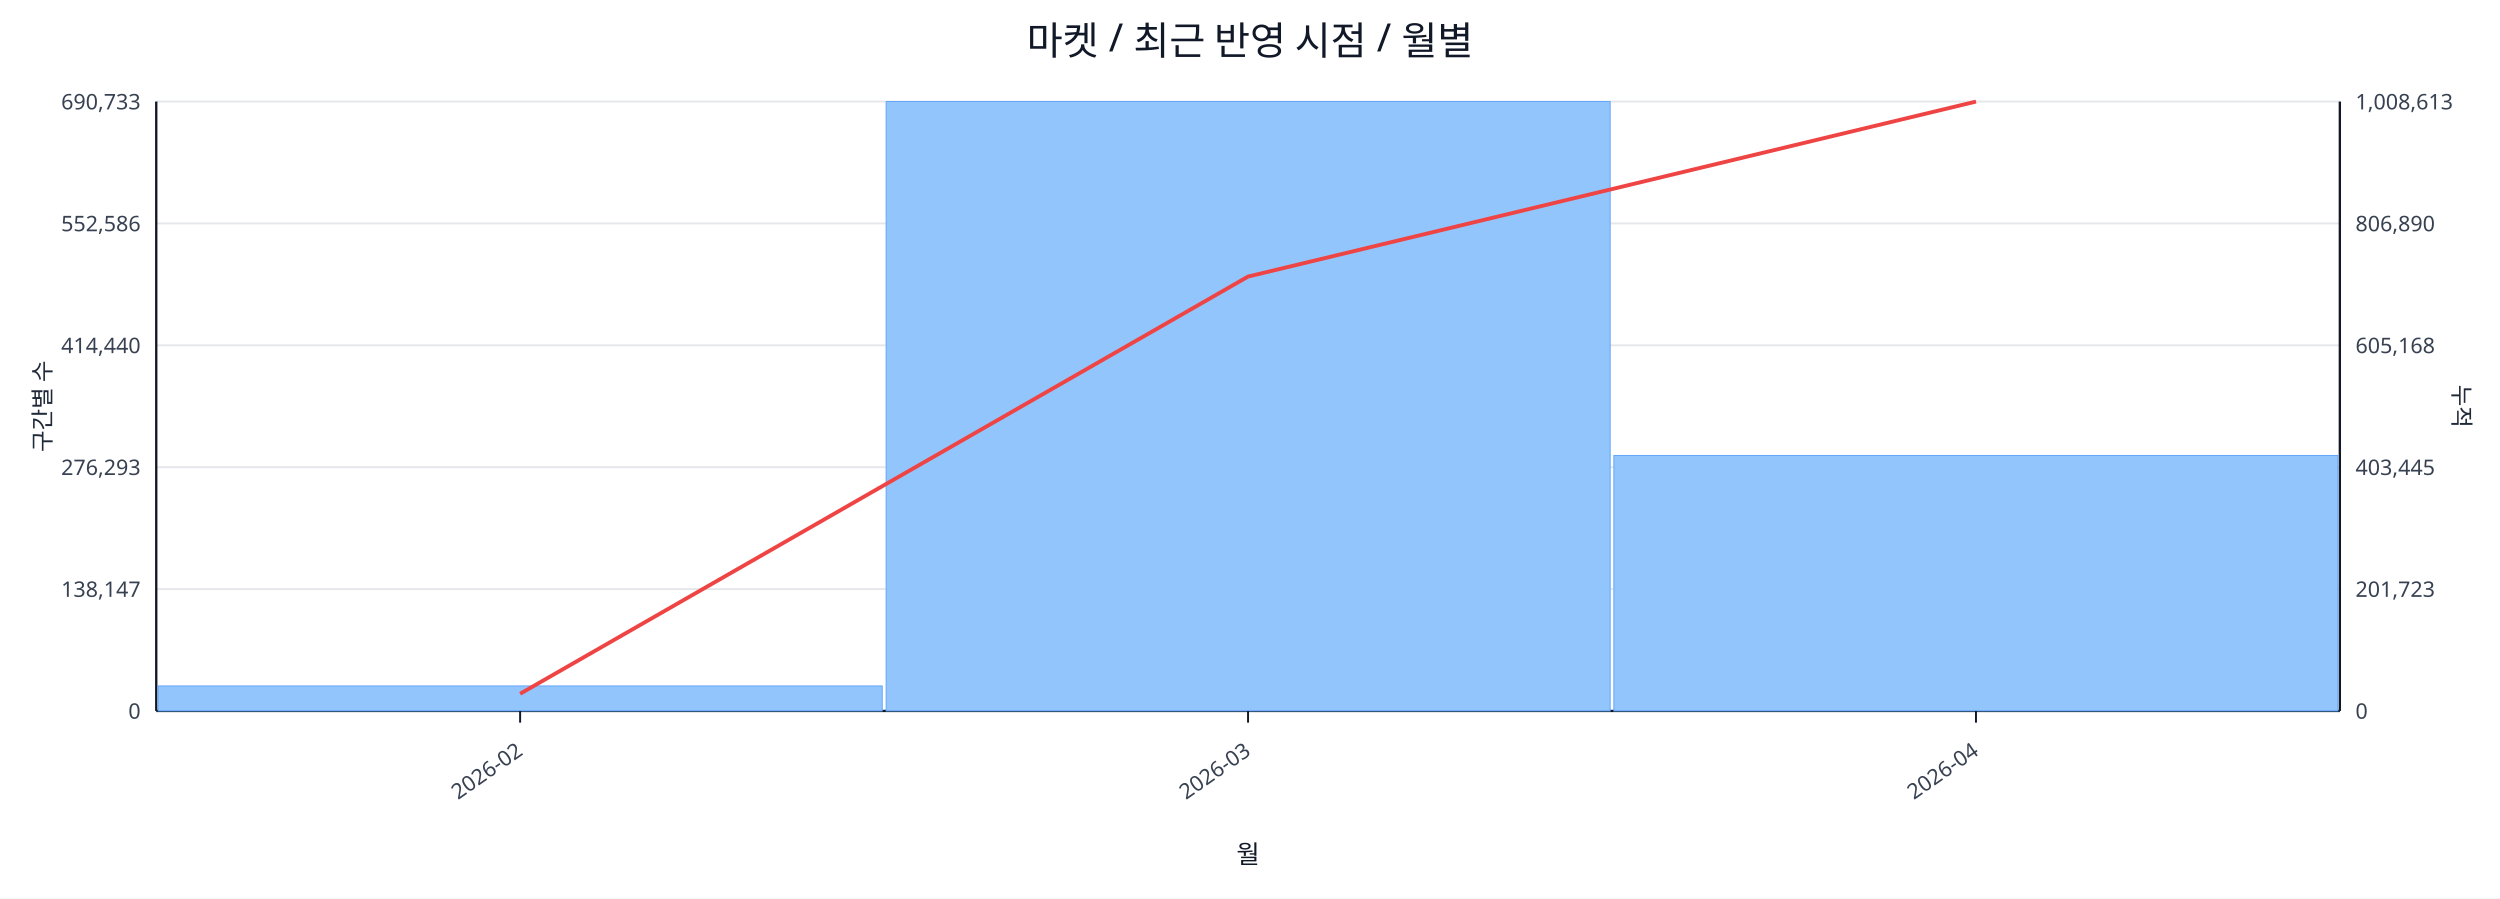
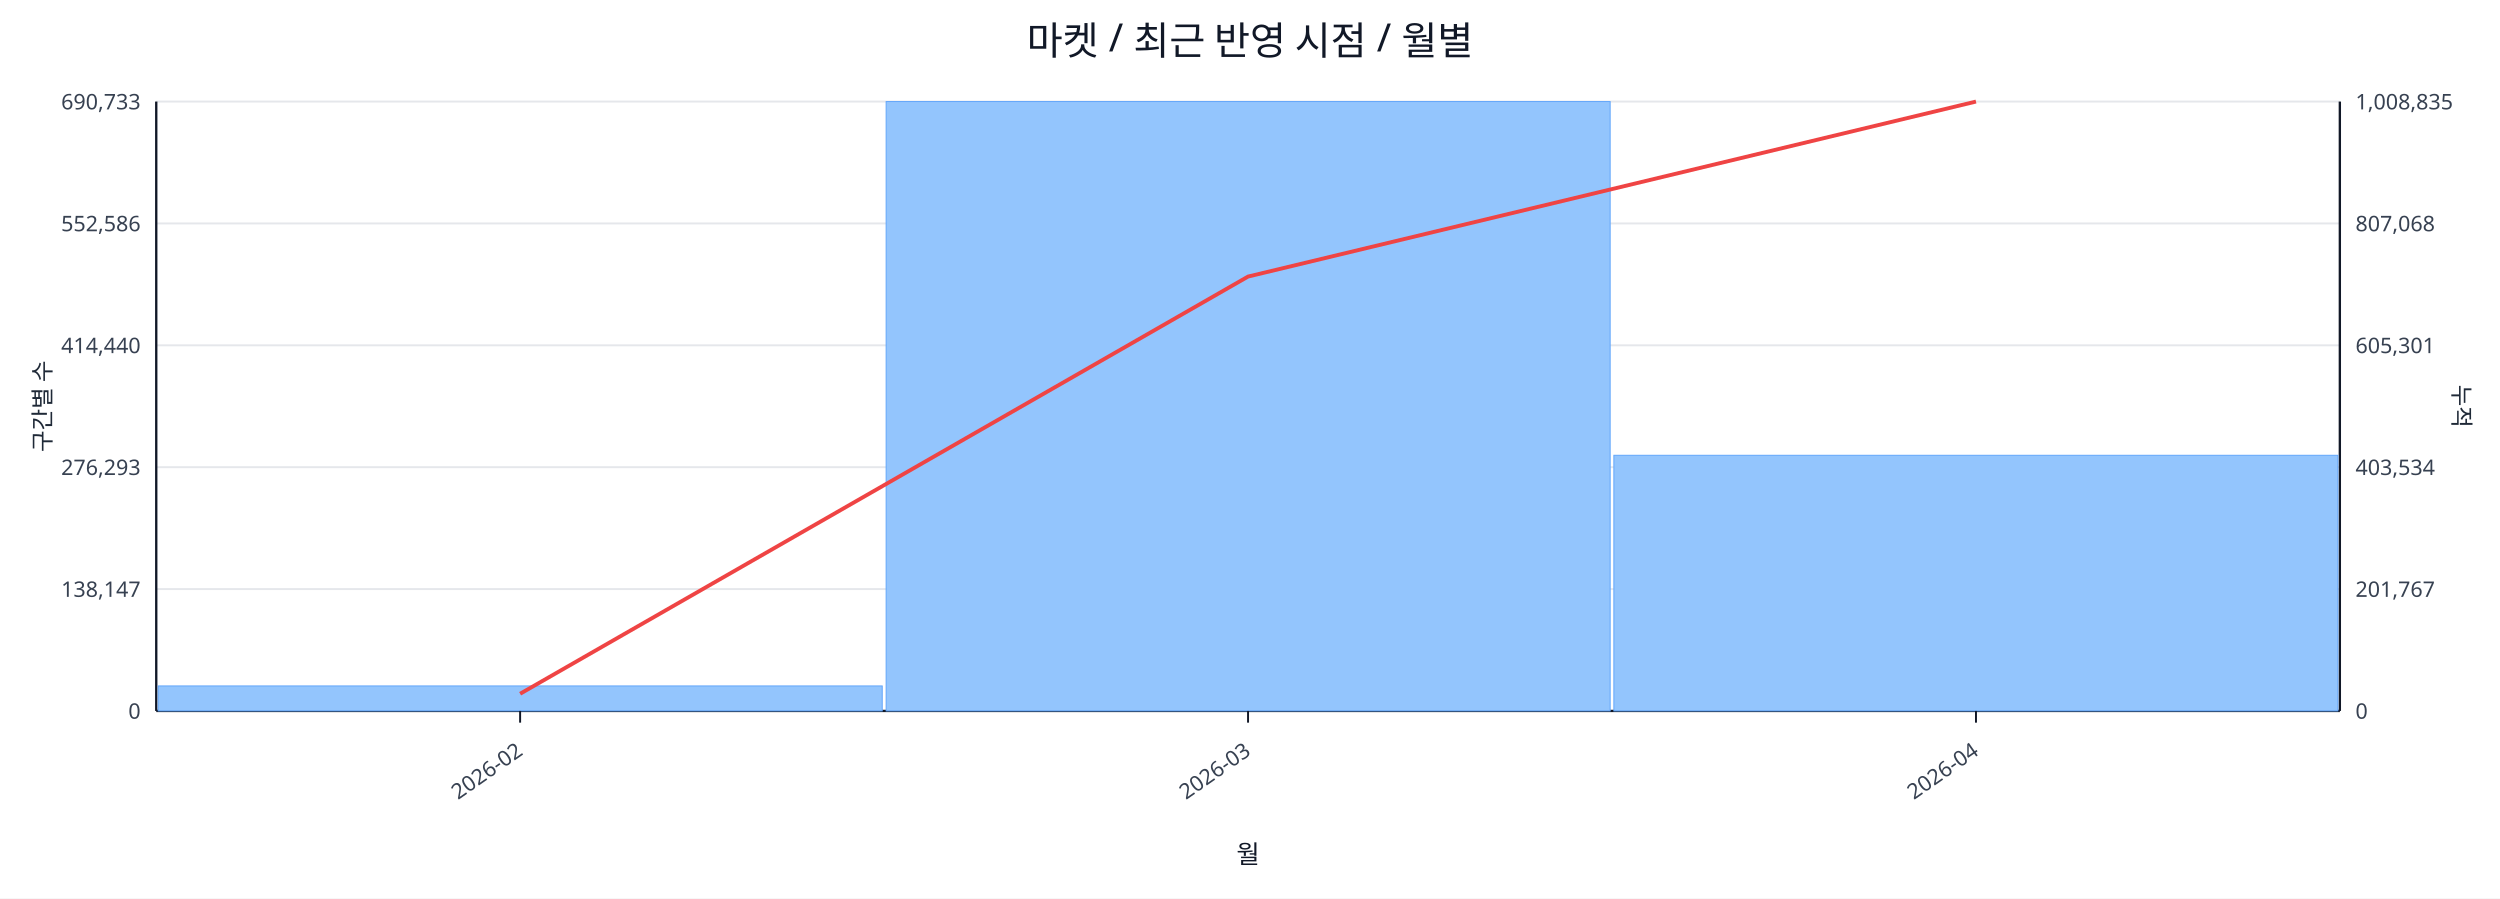
<svg xmlns="http://www.w3.org/2000/svg" width="1280" height="460" viewBox="0 0 1280 460">
  <rect x="0" y="0" width="100%" height="100%" fill="#ffffff" />
  <text x="640.0" y="28" font-size="20" text-anchor="middle" font-family="sans-serif" fill="#111827">마켓 / 최근 반영 시점 / 월별</text>
  <line x1="80.0" y1="52.0" x2="1198.0" y2="52.0" stroke="#e5e7eb" stroke-width="1" />
  <text x="72.0" y="56.0" font-size="11" text-anchor="end" font-family="sans-serif" fill="#374151">690,733</text>
-   <text x="1206.0" y="56.0" font-size="11" text-anchor="start" font-family="sans-serif" fill="#374151">1,008,613</text>
+   <text x="1206.0" y="56.0" font-size="11" text-anchor="start" font-family="sans-serif" fill="#374151">1,008,835</text>
  <line x1="80.0" y1="114.4" x2="1198.0" y2="114.4" stroke="#e5e7eb" stroke-width="1" />
  <text x="72.0" y="118.4" font-size="11" text-anchor="end" font-family="sans-serif" fill="#374151">552,586</text>
-   <text x="1206.0" y="118.4" font-size="11" text-anchor="start" font-family="sans-serif" fill="#374151">806,890</text>
+   <text x="1206.0" y="118.4" font-size="11" text-anchor="start" font-family="sans-serif" fill="#374151">807,068</text>
  <line x1="80.0" y1="176.8" x2="1198.0" y2="176.8" stroke="#e5e7eb" stroke-width="1" />
  <text x="72.0" y="180.8" font-size="11" text-anchor="end" font-family="sans-serif" fill="#374151">414,440</text>
-   <text x="1206.0" y="180.8" font-size="11" text-anchor="start" font-family="sans-serif" fill="#374151">605,168</text>
+   <text x="1206.0" y="180.8" font-size="11" text-anchor="start" font-family="sans-serif" fill="#374151">605,301</text>
  <line x1="80.0" y1="239.2" x2="1198.0" y2="239.2" stroke="#e5e7eb" stroke-width="1" />
  <text x="72.0" y="243.2" font-size="11" text-anchor="end" font-family="sans-serif" fill="#374151">276,293</text>
-   <text x="1206.0" y="243.2" font-size="11" text-anchor="start" font-family="sans-serif" fill="#374151">403,445</text>
+   <text x="1206.0" y="243.2" font-size="11" text-anchor="start" font-family="sans-serif" fill="#374151">403,534</text>
  <line x1="80.0" y1="301.6" x2="1198.0" y2="301.6" stroke="#e5e7eb" stroke-width="1" />
  <text x="72.0" y="305.6" font-size="11" text-anchor="end" font-family="sans-serif" fill="#374151">138,147</text>
-   <text x="1206.0" y="305.6" font-size="11" text-anchor="start" font-family="sans-serif" fill="#374151">201,723</text>
+   <text x="1206.0" y="305.6" font-size="11" text-anchor="start" font-family="sans-serif" fill="#374151">201,767</text>
  <line x1="80.0" y1="364.0" x2="1198.0" y2="364.0" stroke="#e5e7eb" stroke-width="1" />
  <text x="72.0" y="368.0" font-size="11" text-anchor="end" font-family="sans-serif" fill="#374151">0</text>
  <text x="1206.0" y="368.0" font-size="11" text-anchor="start" font-family="sans-serif" fill="#374151">0</text>
  <line x1="80.0" y1="364.0" x2="1198.0" y2="364.0" stroke="#111827" stroke-width="1.2" />
  <line x1="80.0" y1="52.0" x2="80.0" y2="364.0" stroke="#111827" stroke-width="1.2" />
  <line x1="1198.0" y1="52.0" x2="1198.0" y2="364.0" stroke="#111827" stroke-width="1.2" />
  <rect x="81.0" y="351.2" width="370.7" height="12.8" fill="#93c5fd" stroke="#60a5fa" stroke-width="0.5" />
  <rect x="453.7" y="52.0" width="370.7" height="312.0" fill="#93c5fd" stroke="#60a5fa" stroke-width="0.5" />
-   <rect x="826.3" y="233.2" width="370.7" height="130.8" fill="#93c5fd" stroke="#60a5fa" stroke-width="0.5" />
+   <rect x="826.3" y="233.1" width="370.7" height="130.9" fill="#93c5fd" stroke="#60a5fa" stroke-width="0.5" />
  <polyline fill="none" stroke="#ef4444" stroke-width="2" points="266.3,355.2 639.0,141.6 1011.7,52.0" />
  <line x1="266.3" y1="364.0" x2="266.3" y2="370.0" stroke="#111827" stroke-width="1" />
  <text x="268.3" y="386.0" font-size="11" text-anchor="end" transform="rotate(-35 268.3 386.0)" font-family="sans-serif" fill="#374151">2026-02</text>
  <line x1="639.0" y1="364.0" x2="639.0" y2="370.0" stroke="#111827" stroke-width="1" />
  <text x="641.0" y="386.0" font-size="11" text-anchor="end" transform="rotate(-35 641.0 386.0)" font-family="sans-serif" fill="#374151">2026-03</text>
  <line x1="1011.7" y1="364.0" x2="1011.7" y2="370.0" stroke="#111827" stroke-width="1" />
  <text x="1013.7" y="386.0" font-size="11" text-anchor="end" transform="rotate(-35 1013.7 386.0)" font-family="sans-serif" fill="#374151">2026-04</text>
  <text x="26" y="208.0" font-size="12" transform="rotate(-90 26 208.0)" text-anchor="middle" font-family="sans-serif" fill="#1f2937">구간별 수</text>
  <text x="1256.0" y="208.0" font-size="12" transform="rotate(90 1256.0 208.0)" text-anchor="middle" font-family="sans-serif" fill="#1f2937">누적</text>
  <text x="639.0" y="442.0" font-size="13" text-anchor="middle" font-family="sans-serif" fill="#111827">월</text>
</svg>
